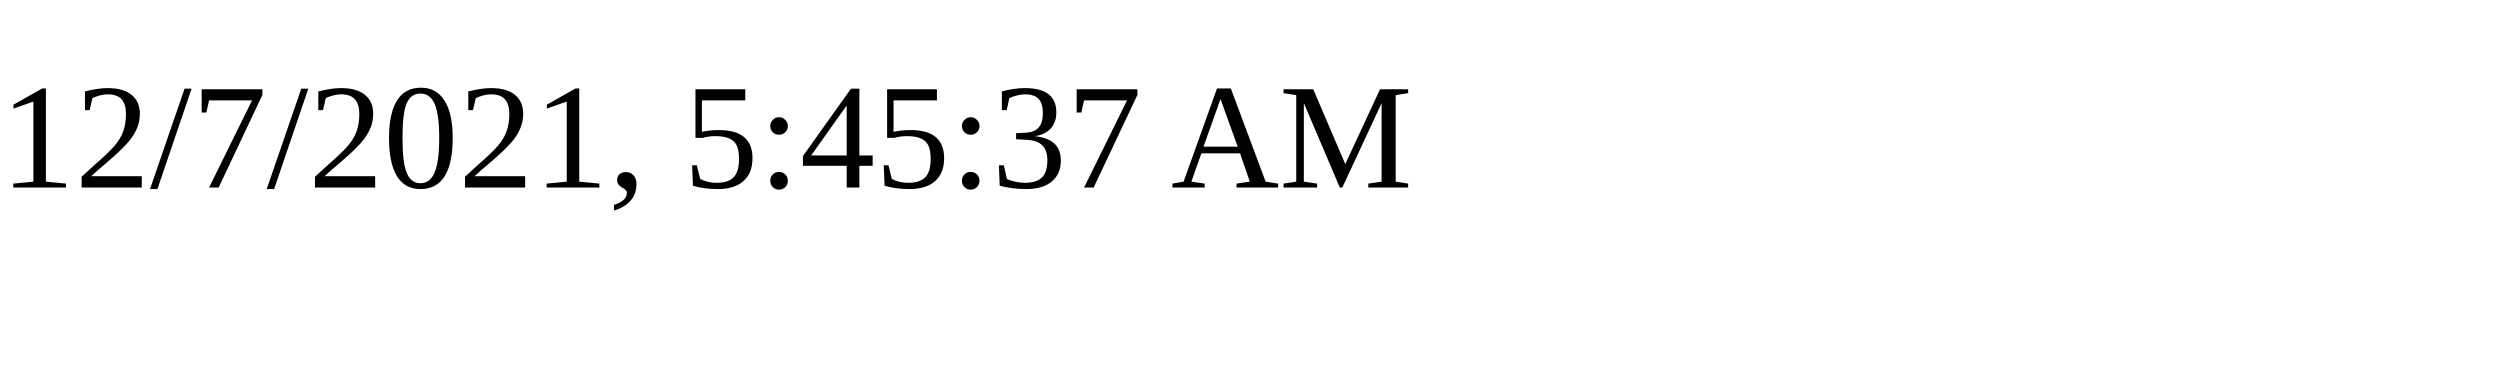
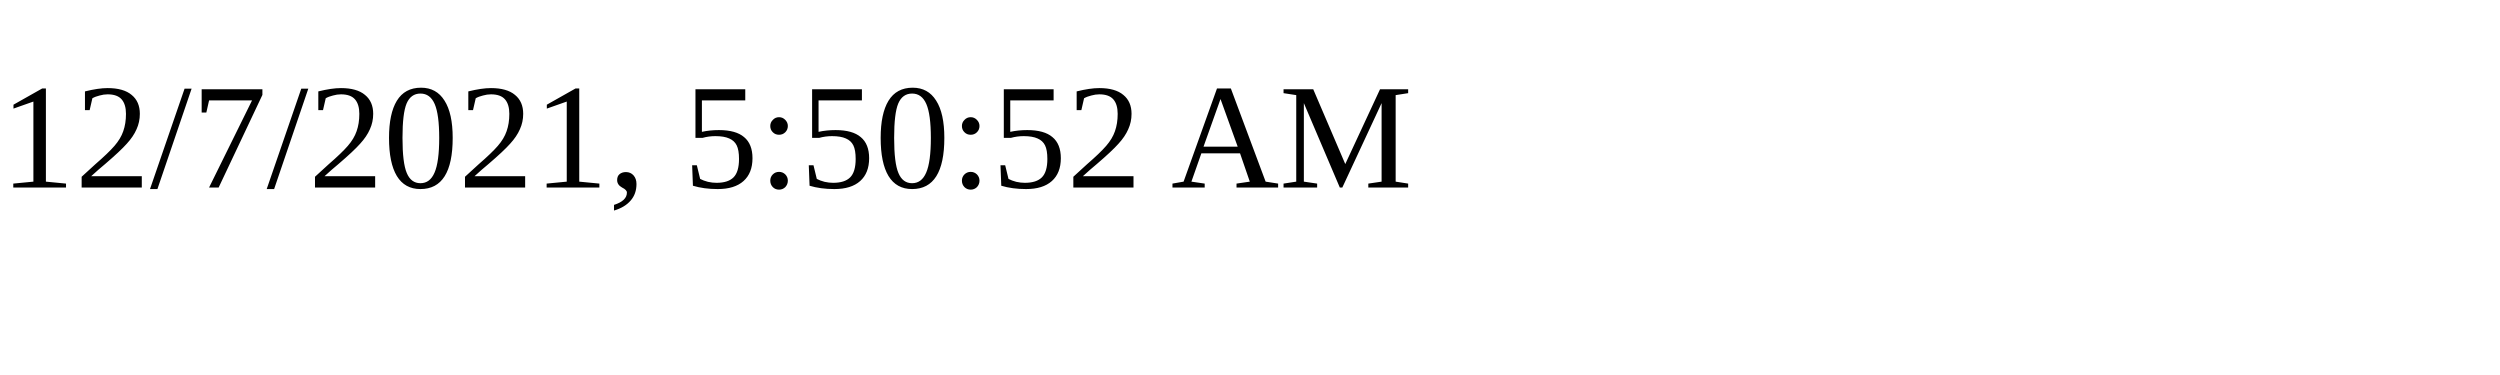
<svg xmlns="http://www.w3.org/2000/svg" height="30" width="200">
-   <text x="0" y="15">12/7/2021, 5:45:37 AM</text>
+   <text x="0" y="15">12/7/2021, 5:50:52 AM</text>
</svg>
